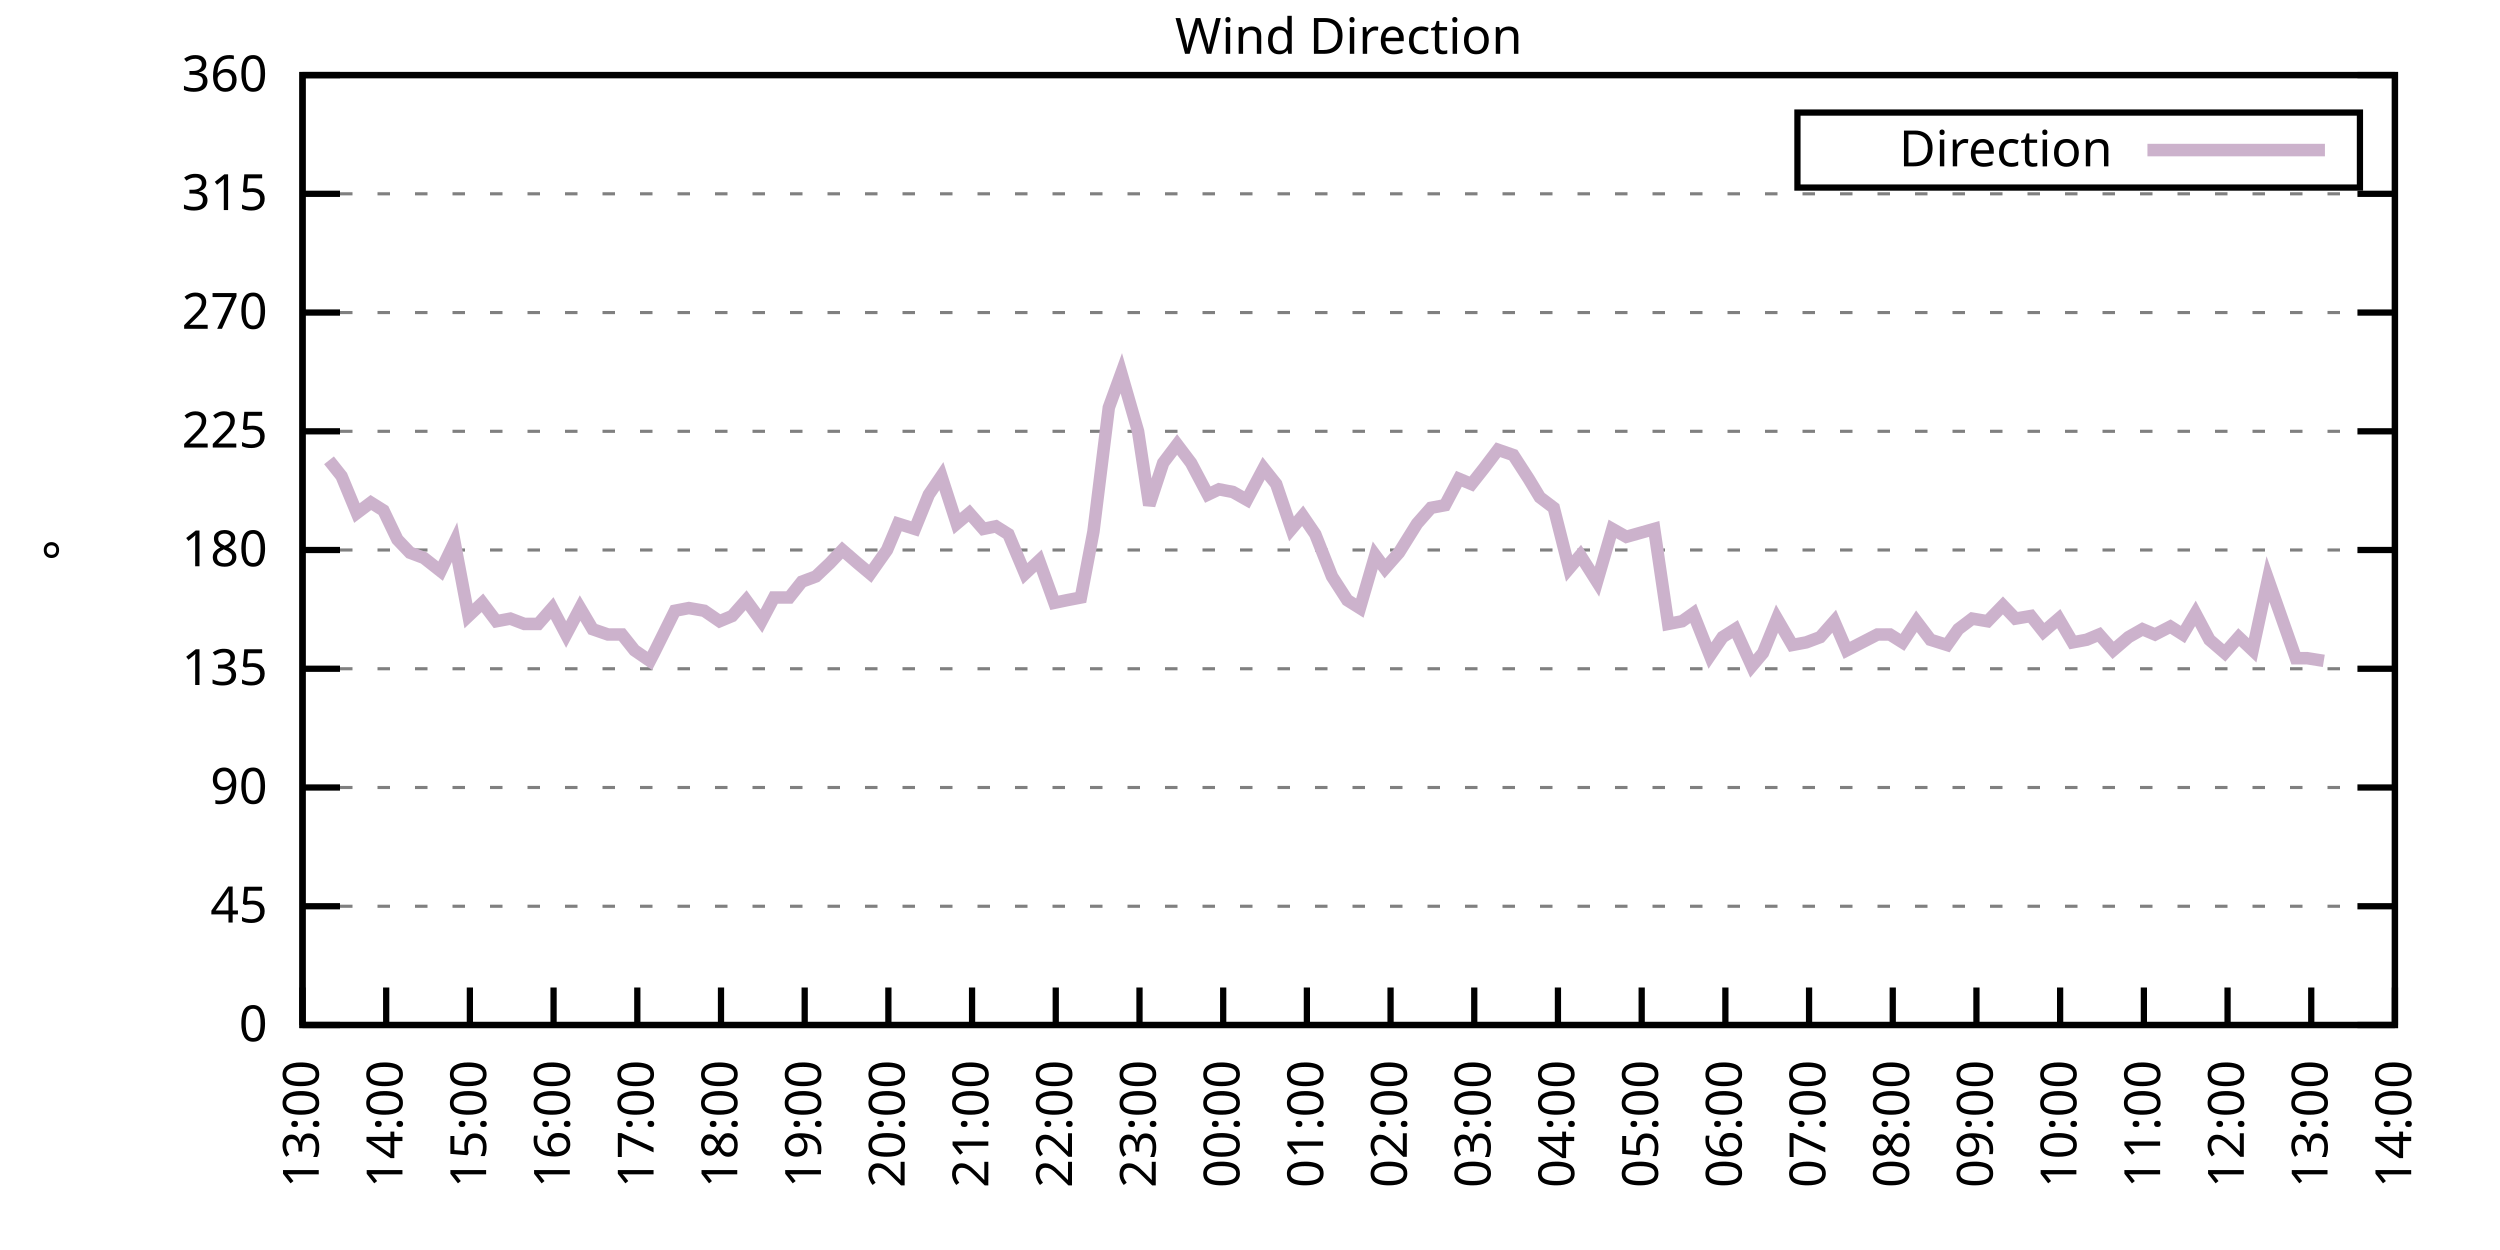
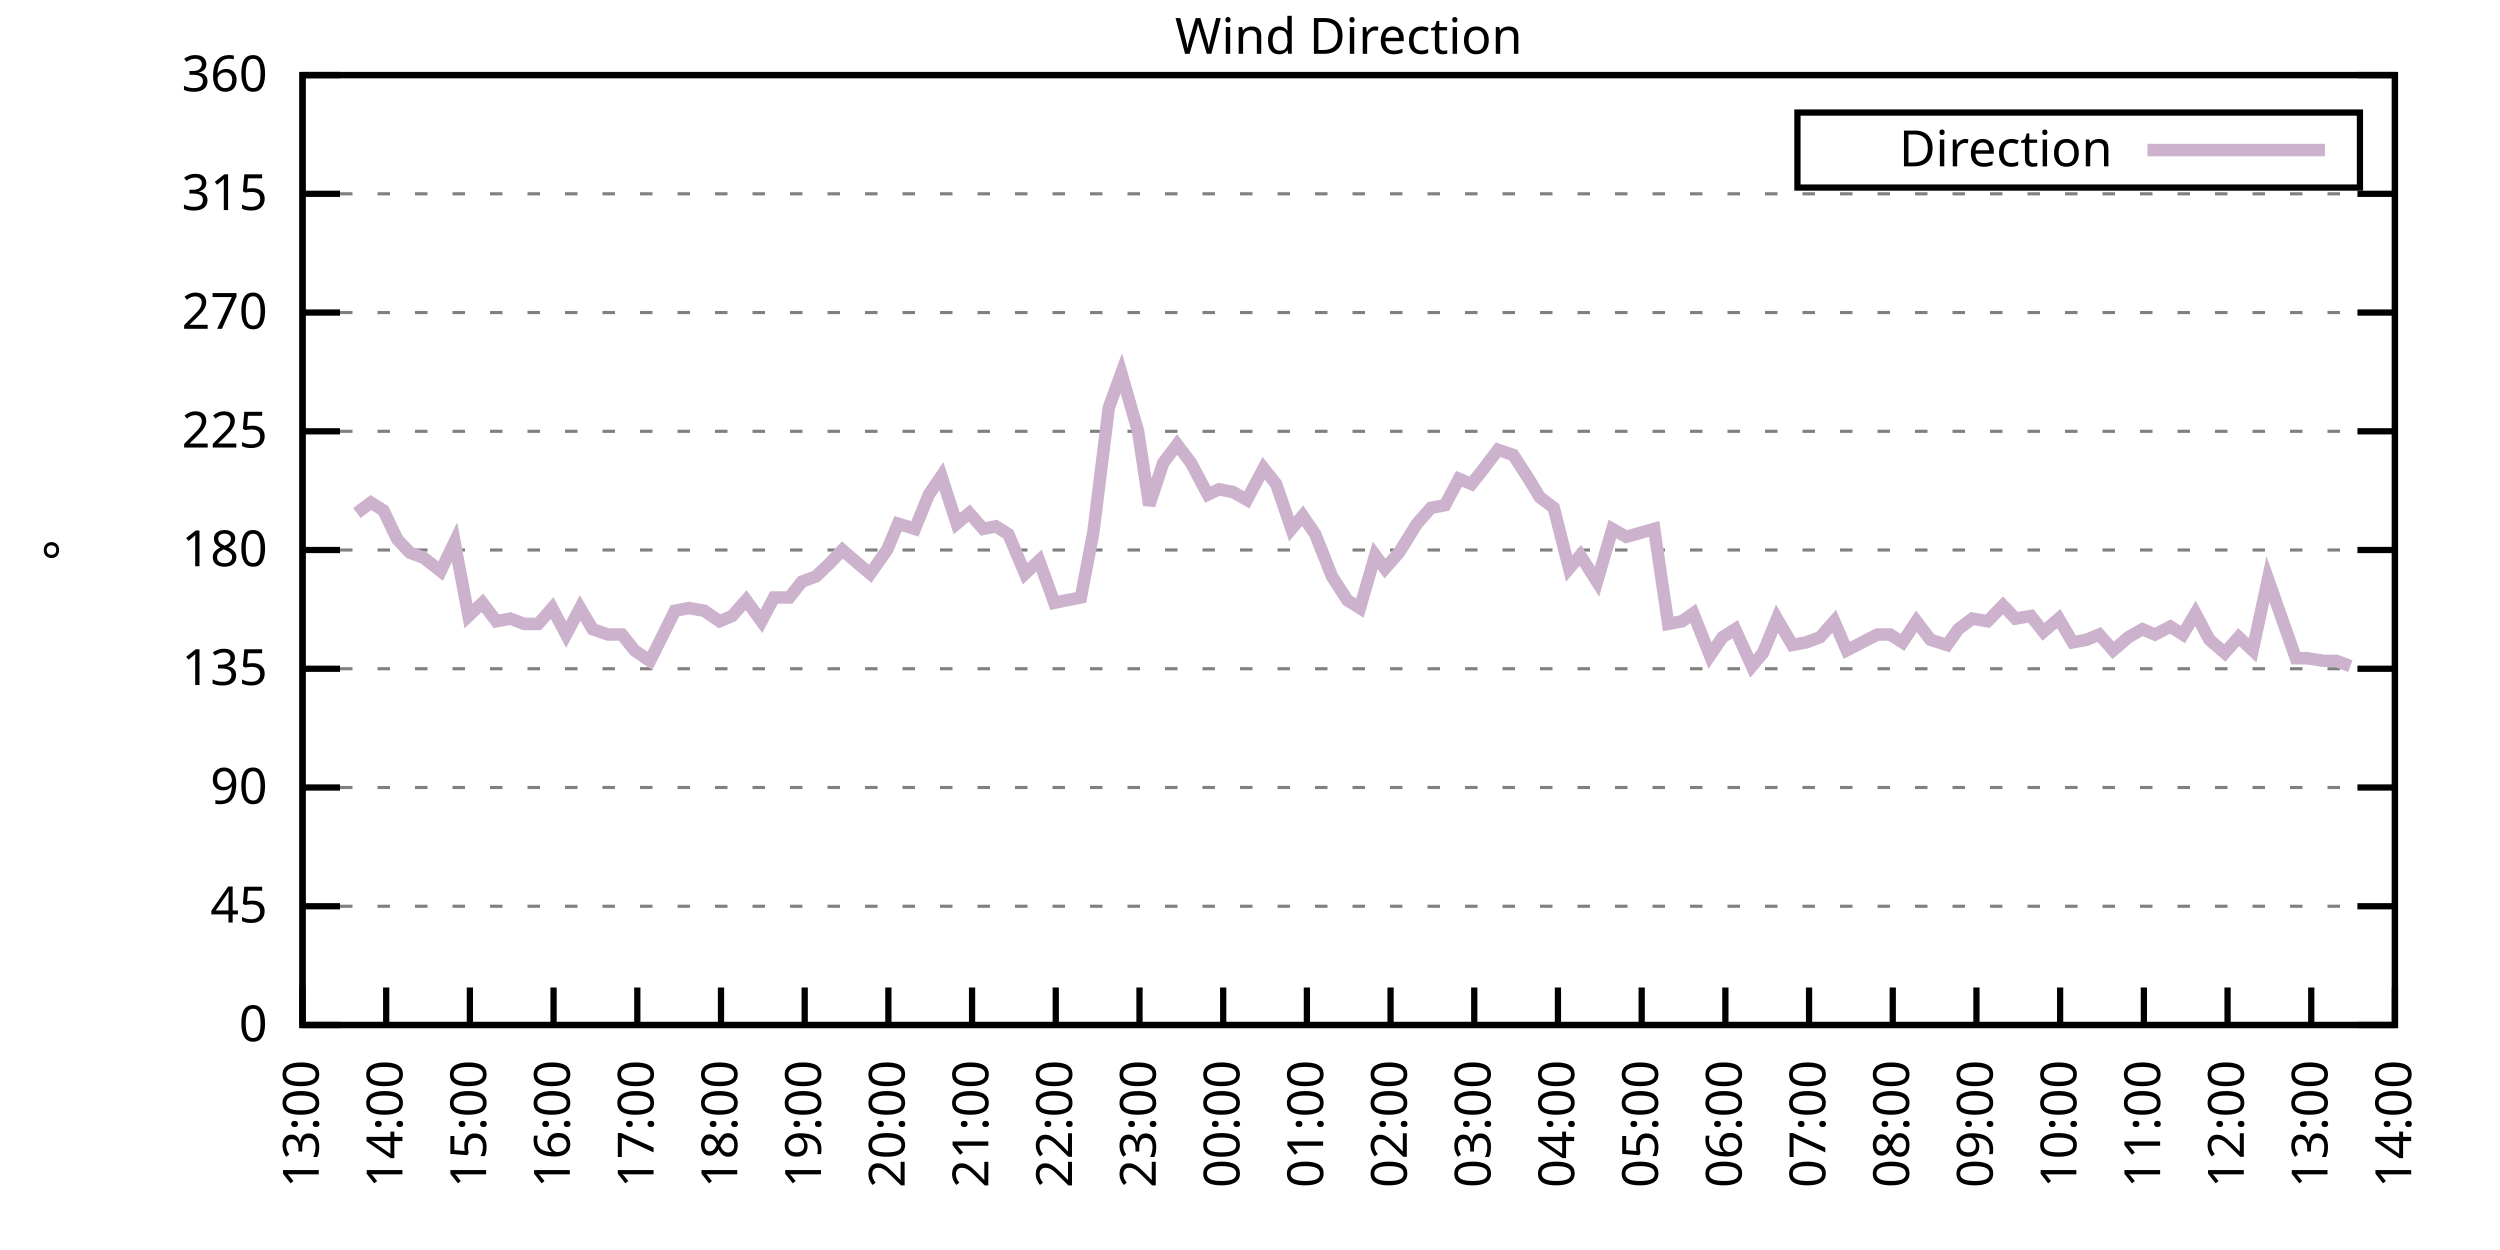
<svg xmlns="http://www.w3.org/2000/svg" xmlns:xlink="http://www.w3.org/1999/xlink" width="400" height="200" viewBox="0 0 400 200">
  <g id="gnuplot_canvas">
    <rect x="0" y="0" width="400" height="200" fill="none" />
    <defs>
      <circle id="gpDot" r="0.5" stroke-width="0.5" stroke="currentColor" />
      <path id="gpPt0" stroke-width="0.333" stroke="currentColor" d="M-1,0 h2 M0,-1 v2" />
      <path id="gpPt1" stroke-width="0.333" stroke="currentColor" d="M-1,-1 L1,1 M1,-1 L-1,1" />
      <path id="gpPt2" stroke-width="0.333" stroke="currentColor" d="M-1,0 L1,0 M0,-1 L0,1 M-1,-1 L1,1 M-1,1 L1,-1" />
      <rect id="gpPt3" stroke-width="0.333" stroke="currentColor" x="-1" y="-1" width="2" height="2" />
      <rect id="gpPt4" stroke-width="0.333" stroke="currentColor" fill="currentColor" x="-1" y="-1" width="2" height="2" />
      <circle id="gpPt5" stroke-width="0.333" stroke="currentColor" cx="0" cy="0" r="1" />
      <use xlink:href="#gpPt5" id="gpPt6" fill="currentColor" stroke="none" />
      <path id="gpPt7" stroke-width="0.333" stroke="currentColor" d="M0,-1.33 L-1.33,0.67 L1.33,0.67 z" />
      <use xlink:href="#gpPt7" id="gpPt8" fill="currentColor" stroke="none" />
      <use xlink:href="#gpPt7" id="gpPt9" stroke="currentColor" transform="rotate(180)" />
      <use xlink:href="#gpPt9" id="gpPt10" fill="currentColor" stroke="none" />
      <use xlink:href="#gpPt3" id="gpPt11" stroke="currentColor" transform="rotate(45)" />
      <use xlink:href="#gpPt11" id="gpPt12" fill="currentColor" stroke="none" />
      <path id="gpPt13" stroke-width="0.333" stroke="currentColor" d="M0,1.330 L1.265,0.411 L0.782,-1.067 L-0.782,-1.076 L-1.265,0.411 z" />
      <use xlink:href="#gpPt13" id="gpPt14" fill="currentColor" stroke="none" />
      <filter id="textbox" filterUnits="objectBoundingBox" x="0" y="0" height="1" width="1">
        <feFlood flood-color="white" flood-opacity="1" result="bgnd" />
        <feComposite in="SourceGraphic" in2="bgnd" operator="atop" />
      </filter>
      <filter id="greybox" filterUnits="objectBoundingBox" x="0" y="0" height="1" width="1">
        <feFlood flood-color="lightgrey" flood-opacity="1" result="grey" />
        <feComposite in="SourceGraphic" in2="grey" operator="atop" />
      </filter>
    </defs>
    <g fill="none" color="white" stroke="currentColor" stroke-width="1.00" stroke-linecap="butt" stroke-linejoin="miter">
</g>
    <g fill="none" color="black" stroke="currentColor" stroke-width="1.00" stroke-linecap="butt" stroke-linejoin="miter">
      <g stroke="none" shape-rendering="crispEdges">
        <polygon fill="rgb(255, 255, 255)" points="48.40,164.00 383.18,164.00 383.18,12.02 48.40,12.02 " />
      </g>
    </g>
    <g fill="none" color="black" stroke="currentColor" stroke-width="1.00" stroke-linecap="butt" stroke-linejoin="miter">
</g>
    <g fill="none" color="black" stroke="black" stroke-width="0.50" stroke-linecap="butt" stroke-linejoin="miter">
</g>
    <g fill="none" color="gray" stroke="currentColor" stroke-width="0.50" stroke-linecap="butt" stroke-linejoin="miter">
      <path stroke="gray" stroke-dasharray="2,4" class="gridline" d="M48.40,164.00 L383.19,164.00  " />
    </g>
    <g fill="none" color="gray" stroke="gray" stroke-width="1.00" stroke-linecap="butt" stroke-linejoin="miter">
</g>
    <g fill="none" color="black" stroke="currentColor" stroke-width="1.00" stroke-linecap="butt" stroke-linejoin="miter">
      <path stroke="black" d="M48.40,164.00 L54.40,164.00 M383.19,164.00 L377.19,164.00  " />
      <g transform="translate(42.80,166.60)" stroke="none" fill="black" font-family="Sans" font-size="8.00" text-anchor="end">
        <text>
          <tspan font-family="Sans"> 0</tspan>
        </text>
      </g>
    </g>
    <g fill="none" color="black" stroke="currentColor" stroke-width="1.00" stroke-linecap="butt" stroke-linejoin="miter">
</g>
    <g fill="none" color="black" stroke="black" stroke-width="0.50" stroke-linecap="butt" stroke-linejoin="miter">
</g>
    <g fill="none" color="gray" stroke="currentColor" stroke-width="0.50" stroke-linecap="butt" stroke-linejoin="miter">
      <path stroke="gray" stroke-dasharray="2,4" class="gridline" d="M48.40,145.00 L383.19,145.00  " />
    </g>
    <g fill="none" color="gray" stroke="gray" stroke-width="1.00" stroke-linecap="butt" stroke-linejoin="miter">
</g>
    <g fill="none" color="black" stroke="currentColor" stroke-width="1.00" stroke-linecap="butt" stroke-linejoin="miter">
      <path stroke="black" d="M48.40,145.00 L54.40,145.00 M383.19,145.00 L377.19,145.00  " />
      <g transform="translate(42.80,147.60)" stroke="none" fill="black" font-family="Sans" font-size="8.00" text-anchor="end">
        <text>
          <tspan font-family="Sans"> 45</tspan>
        </text>
      </g>
    </g>
    <g fill="none" color="black" stroke="currentColor" stroke-width="1.00" stroke-linecap="butt" stroke-linejoin="miter">
</g>
    <g fill="none" color="black" stroke="black" stroke-width="0.50" stroke-linecap="butt" stroke-linejoin="miter">
</g>
    <g fill="none" color="gray" stroke="currentColor" stroke-width="0.50" stroke-linecap="butt" stroke-linejoin="miter">
      <path stroke="gray" stroke-dasharray="2,4" class="gridline" d="M48.40,126.00 L383.19,126.00  " />
    </g>
    <g fill="none" color="gray" stroke="gray" stroke-width="1.00" stroke-linecap="butt" stroke-linejoin="miter">
</g>
    <g fill="none" color="black" stroke="currentColor" stroke-width="1.00" stroke-linecap="butt" stroke-linejoin="miter">
      <path stroke="black" d="M48.40,126.00 L54.40,126.00 M383.19,126.00 L377.19,126.00  " />
      <g transform="translate(42.80,128.60)" stroke="none" fill="black" font-family="Sans" font-size="8.00" text-anchor="end">
        <text>
          <tspan font-family="Sans"> 90</tspan>
        </text>
      </g>
    </g>
    <g fill="none" color="black" stroke="currentColor" stroke-width="1.00" stroke-linecap="butt" stroke-linejoin="miter">
</g>
    <g fill="none" color="black" stroke="black" stroke-width="0.50" stroke-linecap="butt" stroke-linejoin="miter">
</g>
    <g fill="none" color="gray" stroke="currentColor" stroke-width="0.50" stroke-linecap="butt" stroke-linejoin="miter">
      <path stroke="gray" stroke-dasharray="2,4" class="gridline" d="M48.40,107.00 L383.19,107.00  " />
    </g>
    <g fill="none" color="gray" stroke="gray" stroke-width="1.00" stroke-linecap="butt" stroke-linejoin="miter">
</g>
    <g fill="none" color="black" stroke="currentColor" stroke-width="1.00" stroke-linecap="butt" stroke-linejoin="miter">
      <path stroke="black" d="M48.40,107.00 L54.40,107.00 M383.19,107.00 L377.19,107.00  " />
      <g transform="translate(42.80,109.60)" stroke="none" fill="black" font-family="Sans" font-size="8.00" text-anchor="end">
        <text>
          <tspan font-family="Sans"> 135</tspan>
        </text>
      </g>
    </g>
    <g fill="none" color="black" stroke="currentColor" stroke-width="1.00" stroke-linecap="butt" stroke-linejoin="miter">
</g>
    <g fill="none" color="black" stroke="black" stroke-width="0.50" stroke-linecap="butt" stroke-linejoin="miter">
</g>
    <g fill="none" color="gray" stroke="currentColor" stroke-width="0.50" stroke-linecap="butt" stroke-linejoin="miter">
      <path stroke="gray" stroke-dasharray="2,4" class="gridline" d="M48.40,88.00 L383.19,88.00  " />
    </g>
    <g fill="none" color="gray" stroke="gray" stroke-width="1.00" stroke-linecap="butt" stroke-linejoin="miter">
</g>
    <g fill="none" color="black" stroke="currentColor" stroke-width="1.00" stroke-linecap="butt" stroke-linejoin="miter">
      <path stroke="black" d="M48.40,88.00 L54.40,88.00 M383.19,88.00 L377.19,88.00  " />
      <g transform="translate(42.80,90.60)" stroke="none" fill="black" font-family="Sans" font-size="8.00" text-anchor="end">
        <text>
          <tspan font-family="Sans"> 180</tspan>
        </text>
      </g>
    </g>
    <g fill="none" color="black" stroke="currentColor" stroke-width="1.00" stroke-linecap="butt" stroke-linejoin="miter">
</g>
    <g fill="none" color="black" stroke="black" stroke-width="0.50" stroke-linecap="butt" stroke-linejoin="miter">
</g>
    <g fill="none" color="gray" stroke="currentColor" stroke-width="0.50" stroke-linecap="butt" stroke-linejoin="miter">
      <path stroke="gray" stroke-dasharray="2,4" class="gridline" d="M48.40,69.01 L383.19,69.01  " />
    </g>
    <g fill="none" color="gray" stroke="gray" stroke-width="1.00" stroke-linecap="butt" stroke-linejoin="miter">
</g>
    <g fill="none" color="black" stroke="currentColor" stroke-width="1.00" stroke-linecap="butt" stroke-linejoin="miter">
      <path stroke="black" d="M48.40,69.01 L54.40,69.01 M383.19,69.01 L377.19,69.01  " />
      <g transform="translate(42.80,71.61)" stroke="none" fill="black" font-family="Sans" font-size="8.00" text-anchor="end">
        <text>
          <tspan font-family="Sans"> 225</tspan>
        </text>
      </g>
    </g>
    <g fill="none" color="black" stroke="currentColor" stroke-width="1.00" stroke-linecap="butt" stroke-linejoin="miter">
</g>
    <g fill="none" color="black" stroke="black" stroke-width="0.50" stroke-linecap="butt" stroke-linejoin="miter">
</g>
    <g fill="none" color="gray" stroke="currentColor" stroke-width="0.50" stroke-linecap="butt" stroke-linejoin="miter">
      <path stroke="gray" stroke-dasharray="2,4" class="gridline" d="M48.40,50.01 L383.19,50.01  " />
    </g>
    <g fill="none" color="gray" stroke="gray" stroke-width="1.00" stroke-linecap="butt" stroke-linejoin="miter">
</g>
    <g fill="none" color="black" stroke="currentColor" stroke-width="1.00" stroke-linecap="butt" stroke-linejoin="miter">
      <path stroke="black" d="M48.40,50.01 L54.40,50.01 M383.19,50.01 L377.19,50.01  " />
      <g transform="translate(42.80,52.61)" stroke="none" fill="black" font-family="Sans" font-size="8.00" text-anchor="end">
        <text>
          <tspan font-family="Sans"> 270</tspan>
        </text>
      </g>
    </g>
    <g fill="none" color="black" stroke="currentColor" stroke-width="1.00" stroke-linecap="butt" stroke-linejoin="miter">
</g>
    <g fill="none" color="black" stroke="black" stroke-width="0.50" stroke-linecap="butt" stroke-linejoin="miter">
</g>
    <g fill="none" color="gray" stroke="currentColor" stroke-width="0.50" stroke-linecap="butt" stroke-linejoin="miter">
      <path stroke="gray" stroke-dasharray="2,4" class="gridline" d="M48.40,31.01 L383.19,31.01  " />
    </g>
    <g fill="none" color="gray" stroke="gray" stroke-width="1.00" stroke-linecap="butt" stroke-linejoin="miter">
</g>
    <g fill="none" color="black" stroke="currentColor" stroke-width="1.00" stroke-linecap="butt" stroke-linejoin="miter">
      <path stroke="black" d="M48.40,31.01 L54.40,31.01 M383.19,31.01 L377.19,31.01  " />
      <g transform="translate(42.80,33.61)" stroke="none" fill="black" font-family="Sans" font-size="8.00" text-anchor="end">
        <text>
          <tspan font-family="Sans"> 315</tspan>
        </text>
      </g>
    </g>
    <g fill="none" color="black" stroke="currentColor" stroke-width="1.00" stroke-linecap="butt" stroke-linejoin="miter">
</g>
    <g fill="none" color="black" stroke="black" stroke-width="0.50" stroke-linecap="butt" stroke-linejoin="miter">
</g>
    <g fill="none" color="gray" stroke="currentColor" stroke-width="0.50" stroke-linecap="butt" stroke-linejoin="miter">
      <path stroke="gray" stroke-dasharray="2,4" class="gridline" d="M48.40,12.01 L383.19,12.01  " />
    </g>
    <g fill="none" color="gray" stroke="gray" stroke-width="1.00" stroke-linecap="butt" stroke-linejoin="miter">
</g>
    <g fill="none" color="black" stroke="currentColor" stroke-width="1.00" stroke-linecap="butt" stroke-linejoin="miter">
      <path stroke="black" d="M48.40,12.01 L54.40,12.01 M383.19,12.01 L377.19,12.01  " />
      <g transform="translate(42.80,14.61)" stroke="none" fill="black" font-family="Sans" font-size="8.00" text-anchor="end">
        <text>
          <tspan font-family="Sans"> 360</tspan>
        </text>
      </g>
    </g>
    <g fill="none" color="black" stroke="currentColor" stroke-width="1.00" stroke-linecap="butt" stroke-linejoin="miter">
      <path stroke="black" d="M48.40,164.00 L48.40,158.00  " />
      <g transform="translate(51.00,169.60) rotate(270.00)" stroke="none" fill="black" font-family="Sans" font-size="8.00" text-anchor="end">
        <text>
          <tspan font-family="Sans">13:00</tspan>
        </text>
      </g>
    </g>
    <g fill="none" color="black" stroke="currentColor" stroke-width="1.00" stroke-linecap="butt" stroke-linejoin="miter">
      <path stroke="black" d="M61.79,164.00 L61.79,158.00  " />
      <g transform="translate(64.39,169.60) rotate(270.00)" stroke="none" fill="black" font-family="Sans" font-size="8.00" text-anchor="end">
        <text>
          <tspan font-family="Sans">14:00</tspan>
        </text>
      </g>
    </g>
    <g fill="none" color="black" stroke="currentColor" stroke-width="1.00" stroke-linecap="butt" stroke-linejoin="miter">
      <path stroke="black" d="M75.18,164.00 L75.18,158.00  " />
      <g transform="translate(77.78,169.60) rotate(270.00)" stroke="none" fill="black" font-family="Sans" font-size="8.00" text-anchor="end">
        <text>
          <tspan font-family="Sans">15:00</tspan>
        </text>
      </g>
    </g>
    <g fill="none" color="black" stroke="currentColor" stroke-width="1.00" stroke-linecap="butt" stroke-linejoin="miter">
      <path stroke="black" d="M88.57,164.00 L88.57,158.00  " />
      <g transform="translate(91.17,169.60) rotate(270.00)" stroke="none" fill="black" font-family="Sans" font-size="8.00" text-anchor="end">
        <text>
          <tspan font-family="Sans">16:00</tspan>
        </text>
      </g>
    </g>
    <g fill="none" color="black" stroke="currentColor" stroke-width="1.00" stroke-linecap="butt" stroke-linejoin="miter">
      <path stroke="black" d="M101.97,164.00 L101.97,158.00  " />
      <g transform="translate(104.57,169.60) rotate(270.00)" stroke="none" fill="black" font-family="Sans" font-size="8.00" text-anchor="end">
        <text>
          <tspan font-family="Sans">17:00</tspan>
        </text>
      </g>
    </g>
    <g fill="none" color="black" stroke="currentColor" stroke-width="1.00" stroke-linecap="butt" stroke-linejoin="miter">
      <path stroke="black" d="M115.36,164.00 L115.36,158.00  " />
      <g transform="translate(117.96,169.60) rotate(270.00)" stroke="none" fill="black" font-family="Sans" font-size="8.00" text-anchor="end">
        <text>
          <tspan font-family="Sans">18:00</tspan>
        </text>
      </g>
    </g>
    <g fill="none" color="black" stroke="currentColor" stroke-width="1.00" stroke-linecap="butt" stroke-linejoin="miter">
      <path stroke="black" d="M128.75,164.00 L128.75,158.00  " />
      <g transform="translate(131.35,169.60) rotate(270.00)" stroke="none" fill="black" font-family="Sans" font-size="8.00" text-anchor="end">
        <text>
          <tspan font-family="Sans">19:00</tspan>
        </text>
      </g>
    </g>
    <g fill="none" color="black" stroke="currentColor" stroke-width="1.00" stroke-linecap="butt" stroke-linejoin="miter">
      <path stroke="black" d="M142.14,164.00 L142.14,158.00  " />
      <g transform="translate(144.74,169.60) rotate(270.00)" stroke="none" fill="black" font-family="Sans" font-size="8.00" text-anchor="end">
        <text>
          <tspan font-family="Sans">20:00</tspan>
        </text>
      </g>
    </g>
    <g fill="none" color="black" stroke="currentColor" stroke-width="1.00" stroke-linecap="butt" stroke-linejoin="miter">
      <path stroke="black" d="M155.53,164.00 L155.53,158.00  " />
      <g transform="translate(158.13,169.60) rotate(270.00)" stroke="none" fill="black" font-family="Sans" font-size="8.00" text-anchor="end">
        <text>
          <tspan font-family="Sans">21:00</tspan>
        </text>
      </g>
    </g>
    <g fill="none" color="black" stroke="currentColor" stroke-width="1.00" stroke-linecap="butt" stroke-linejoin="miter">
      <path stroke="black" d="M168.92,164.00 L168.92,158.00  " />
      <g transform="translate(171.52,169.60) rotate(270.00)" stroke="none" fill="black" font-family="Sans" font-size="8.00" text-anchor="end">
        <text>
          <tspan font-family="Sans">22:00</tspan>
        </text>
      </g>
    </g>
    <g fill="none" color="black" stroke="currentColor" stroke-width="1.00" stroke-linecap="butt" stroke-linejoin="miter">
      <path stroke="black" d="M182.32,164.00 L182.32,158.00  " />
      <g transform="translate(184.92,169.60) rotate(270.00)" stroke="none" fill="black" font-family="Sans" font-size="8.00" text-anchor="end">
        <text>
          <tspan font-family="Sans">23:00</tspan>
        </text>
      </g>
    </g>
    <g fill="none" color="black" stroke="currentColor" stroke-width="1.00" stroke-linecap="butt" stroke-linejoin="miter">
      <path stroke="black" d="M195.71,164.00 L195.71,158.00  " />
      <g transform="translate(198.31,169.60) rotate(270.00)" stroke="none" fill="black" font-family="Sans" font-size="8.00" text-anchor="end">
        <text>
          <tspan font-family="Sans">00:00</tspan>
        </text>
      </g>
    </g>
    <g fill="none" color="black" stroke="currentColor" stroke-width="1.00" stroke-linecap="butt" stroke-linejoin="miter">
      <path stroke="black" d="M209.10,164.00 L209.10,158.00  " />
      <g transform="translate(211.70,169.60) rotate(270.00)" stroke="none" fill="black" font-family="Sans" font-size="8.00" text-anchor="end">
        <text>
          <tspan font-family="Sans">01:00</tspan>
        </text>
      </g>
    </g>
    <g fill="none" color="black" stroke="currentColor" stroke-width="1.00" stroke-linecap="butt" stroke-linejoin="miter">
      <path stroke="black" d="M222.49,164.00 L222.49,158.00  " />
      <g transform="translate(225.09,169.60) rotate(270.00)" stroke="none" fill="black" font-family="Sans" font-size="8.00" text-anchor="end">
        <text>
          <tspan font-family="Sans">02:00</tspan>
        </text>
      </g>
    </g>
    <g fill="none" color="black" stroke="currentColor" stroke-width="1.00" stroke-linecap="butt" stroke-linejoin="miter">
      <path stroke="black" d="M235.88,164.00 L235.88,158.00  " />
      <g transform="translate(238.48,169.60) rotate(270.00)" stroke="none" fill="black" font-family="Sans" font-size="8.00" text-anchor="end">
        <text>
          <tspan font-family="Sans">03:00</tspan>
        </text>
      </g>
    </g>
    <g fill="none" color="black" stroke="currentColor" stroke-width="1.00" stroke-linecap="butt" stroke-linejoin="miter">
      <path stroke="black" d="M249.27,164.00 L249.27,158.00  " />
      <g transform="translate(251.87,169.60) rotate(270.00)" stroke="none" fill="black" font-family="Sans" font-size="8.00" text-anchor="end">
        <text>
          <tspan font-family="Sans">04:00</tspan>
        </text>
      </g>
    </g>
    <g fill="none" color="black" stroke="currentColor" stroke-width="1.00" stroke-linecap="butt" stroke-linejoin="miter">
      <path stroke="black" d="M262.67,164.00 L262.67,158.00  " />
      <g transform="translate(265.27,169.60) rotate(270.00)" stroke="none" fill="black" font-family="Sans" font-size="8.00" text-anchor="end">
        <text>
          <tspan font-family="Sans">05:00</tspan>
        </text>
      </g>
    </g>
    <g fill="none" color="black" stroke="currentColor" stroke-width="1.00" stroke-linecap="butt" stroke-linejoin="miter">
      <path stroke="black" d="M276.06,164.00 L276.06,158.00  " />
      <g transform="translate(278.66,169.60) rotate(270.00)" stroke="none" fill="black" font-family="Sans" font-size="8.00" text-anchor="end">
        <text>
          <tspan font-family="Sans">06:00</tspan>
        </text>
      </g>
    </g>
    <g fill="none" color="black" stroke="currentColor" stroke-width="1.00" stroke-linecap="butt" stroke-linejoin="miter">
      <path stroke="black" d="M289.45,164.00 L289.45,158.00  " />
      <g transform="translate(292.05,169.60) rotate(270.00)" stroke="none" fill="black" font-family="Sans" font-size="8.00" text-anchor="end">
        <text>
          <tspan font-family="Sans">07:00</tspan>
        </text>
      </g>
    </g>
    <g fill="none" color="black" stroke="currentColor" stroke-width="1.00" stroke-linecap="butt" stroke-linejoin="miter">
      <path stroke="black" d="M302.84,164.00 L302.84,158.00  " />
      <g transform="translate(305.44,169.60) rotate(270.00)" stroke="none" fill="black" font-family="Sans" font-size="8.00" text-anchor="end">
        <text>
          <tspan font-family="Sans">08:00</tspan>
        </text>
      </g>
    </g>
    <g fill="none" color="black" stroke="currentColor" stroke-width="1.00" stroke-linecap="butt" stroke-linejoin="miter">
      <path stroke="black" d="M316.23,164.00 L316.23,158.00  " />
      <g transform="translate(318.83,169.60) rotate(270.00)" stroke="none" fill="black" font-family="Sans" font-size="8.00" text-anchor="end">
        <text>
          <tspan font-family="Sans">09:00</tspan>
        </text>
      </g>
    </g>
    <g fill="none" color="black" stroke="currentColor" stroke-width="1.00" stroke-linecap="butt" stroke-linejoin="miter">
      <path stroke="black" d="M329.62,164.00 L329.62,158.00  " />
      <g transform="translate(332.22,169.60) rotate(270.00)" stroke="none" fill="black" font-family="Sans" font-size="8.00" text-anchor="end">
        <text>
          <tspan font-family="Sans">10:00</tspan>
        </text>
      </g>
    </g>
    <g fill="none" color="black" stroke="currentColor" stroke-width="1.00" stroke-linecap="butt" stroke-linejoin="miter">
      <path stroke="black" d="M343.02,164.00 L343.02,158.00  " />
      <g transform="translate(345.62,169.60) rotate(270.00)" stroke="none" fill="black" font-family="Sans" font-size="8.00" text-anchor="end">
        <text>
          <tspan font-family="Sans">11:00</tspan>
        </text>
      </g>
    </g>
    <g fill="none" color="black" stroke="currentColor" stroke-width="1.00" stroke-linecap="butt" stroke-linejoin="miter">
      <path stroke="black" d="M356.41,164.00 L356.41,158.00  " />
      <g transform="translate(359.01,169.60) rotate(270.00)" stroke="none" fill="black" font-family="Sans" font-size="8.00" text-anchor="end">
        <text>
          <tspan font-family="Sans">12:00</tspan>
        </text>
      </g>
    </g>
    <g fill="none" color="black" stroke="currentColor" stroke-width="1.00" stroke-linecap="butt" stroke-linejoin="miter">
      <path stroke="black" d="M369.80,164.00 L369.80,158.00  " />
      <g transform="translate(372.40,169.60) rotate(270.00)" stroke="none" fill="black" font-family="Sans" font-size="8.00" text-anchor="end">
        <text>
          <tspan font-family="Sans">13:00</tspan>
        </text>
      </g>
    </g>
    <g fill="none" color="black" stroke="currentColor" stroke-width="1.00" stroke-linecap="butt" stroke-linejoin="miter">
      <path stroke="black" d="M383.19,164.00 L383.19,158.00  " />
      <g transform="translate(385.79,169.60) rotate(270.00)" stroke="none" fill="black" font-family="Sans" font-size="8.00" text-anchor="end">
        <text>
          <tspan font-family="Sans">14:00</tspan>
        </text>
      </g>
    </g>
    <g fill="none" color="black" stroke="currentColor" stroke-width="1.00" stroke-linecap="butt" stroke-linejoin="miter">
</g>
    <g fill="none" color="black" stroke="currentColor" stroke-width="1.00" stroke-linecap="butt" stroke-linejoin="miter">
      <path stroke="black" d="M48.40,12.01 L48.40,164.00 L383.19,164.00 L383.19,12.01 L48.40,12.01 Z  " />
    </g>
    <g fill="none" color="black" stroke="currentColor" stroke-width="1.00" stroke-linecap="butt" stroke-linejoin="miter">
</g>
    <g fill="none" color="black" stroke="currentColor" stroke-width="1.00" stroke-linecap="butt" stroke-linejoin="miter">
      <path stroke="black" d="M287.59,30.01 L287.59,18.01 L377.59,18.01 L377.59,30.01 L287.59,30.01 Z  " />
    </g>
    <g id="Wind_direction_plot_1">
      <g fill="none" color="white" stroke="black" stroke-width="2.00" stroke-linecap="butt" stroke-linejoin="miter">
</g>
      <g fill="none" color="black" stroke="currentColor" stroke-width="2.00" stroke-linecap="butt" stroke-linejoin="miter">
        <g transform="translate(337.99,26.61)" stroke="none" fill="black" font-family="Sans" font-size="8.00" text-anchor="end">
          <text>
            <tspan font-family="Sans">Direction</tspan>
          </text>
        </g>
      </g>
      <g fill="none" color="black" stroke="currentColor" stroke-width="2.00" stroke-linecap="butt" stroke-linejoin="miter">
-         <path stroke="rgb(204, 178, 204)" d="M343.59,24.01 L371.99,24.01 M52.64,73.65 L54.65,76.18 L57.10,82.09 L59.34,80.41 L61.35,81.67 L63.58,86.32   L65.59,88.43 L67.82,89.27 L70.50,91.38 L72.73,86.74 L74.96,98.56 L77.19,96.45 L79.42,99.40 L81.66,98.98   L83.89,99.83 L86.12,99.83 L88.35,97.29 L90.58,101.52 L92.82,97.29 L94.82,100.67 L97.28,101.52 L99.51,101.52   L101.52,104.05 L103.98,105.74 L104.64,104.47 L107.99,97.72 L110.22,97.29 L112.68,97.72 L115.13,99.40 L117.14,98.56   L119.38,96.03 L121.83,99.40 L123.84,95.60 L126.29,95.60 L128.30,93.07 L130.54,92.23 L132.77,90.12 L134.78,88.00   L137.23,90.12 L139.24,91.80 L141.92,88.00 L143.70,83.78 L146.38,84.63 L148.61,79.14 L150.62,76.18 L153.08,83.78   L155.09,82.09 L157.32,84.63 L159.33,84.21 L161.34,85.47 L164.01,91.80 L166.25,89.69 L168.70,96.45 L170.71,96.03   L172.94,95.60 L174.95,85.05 L177.41,65.21 L179.41,59.72 L182.09,69.01 L183.88,80.83 L186.11,74.07 L188.34,71.12   L190.57,74.07 L193.25,79.14 L195.04,78.29 L197.27,78.72 L199.50,79.98 L202.18,74.92 L204.19,77.45 L206.64,84.63   L208.43,82.52 L210.44,85.47 L213.12,92.23 L215.57,96.03 L217.58,97.29 L220.04,88.85 L221.60,90.96 L223.83,88.43   L226.73,83.78 L228.96,81.25 L231.20,80.83 L233.43,76.61 L235.44,77.45 L237.44,74.92 L239.68,71.96 L242.13,72.81   L244.59,76.61 L246.37,79.56 L248.60,81.25 L251.06,90.96 L252.85,88.85 L255.52,93.07 L257.98,84.63 L260.21,85.89   L264.67,84.63 L266.91,99.83 L269.14,99.40 L270.92,98.14 L273.60,104.89 L275.61,101.94 L277.62,100.67 L280.30,106.58   L282.08,104.47 L284.32,98.98 L286.77,103.20 L289.00,102.78 L291.23,101.94 L293.47,99.40 L295.48,104.05 L300.39,101.52   L302.39,101.52 L304.40,102.78 L306.63,99.40 L308.87,102.36 L311.54,103.20 L313.33,100.67 L315.56,98.98 L318.02,99.40   L320.47,96.87 L322.48,98.98 L324.94,98.56 L326.95,101.09 L329.40,98.98 L331.63,102.78 L333.86,102.36 L335.87,101.52   L338.10,104.05 L340.56,101.94 L342.79,100.67 L344.80,101.52 L347.26,100.25 L349.26,101.52 L351.27,98.14 L353.51,102.36   L355.96,104.47 L358.19,101.94 L360.42,104.05 L362.88,92.65 L367.34,105.31 L369.13,105.31 L371.81,105.74  " />
+         <path stroke="rgb(204, 178, 204)" d="M343.59,24.01 L371.99,24.01 M57.10,82.09 L59.34,80.41 L61.35,81.67 L63.58,86.32 L65.59,88.43 L67.82,89.27   L70.50,91.38 L72.73,86.74 L74.96,98.56 L77.19,96.45 L79.42,99.40 L81.66,98.98 L83.89,99.83 L86.12,99.83   L88.35,97.29 L90.58,101.52 L92.82,97.29 L94.82,100.67 L97.28,101.52 L99.51,101.52 L101.52,104.05 L103.98,105.74   L104.64,104.47 L107.99,97.72 L110.22,97.29 L112.68,97.72 L115.13,99.40 L117.14,98.56 L119.38,96.03 L121.83,99.40   L123.84,95.60 L126.29,95.60 L128.30,93.07 L130.54,92.23 L132.77,90.12 L134.78,88.00 L137.23,90.12 L139.24,91.80   L141.92,88.00 L143.70,83.78 L146.38,84.63 L148.61,79.14 L150.62,76.18 L153.08,83.78 L155.09,82.09 L157.32,84.63   L159.33,84.21 L161.34,85.47 L164.01,91.80 L166.25,89.69 L168.70,96.45 L170.71,96.03 L172.94,95.60 L174.95,85.05   L177.41,65.21 L179.41,59.72 L182.09,69.01 L183.88,80.83 L186.11,74.07 L188.34,71.12 L190.57,74.07 L193.25,79.14   L195.04,78.29 L197.27,78.72 L199.50,79.98 L202.18,74.92 L204.19,77.45 L206.64,84.63 L208.43,82.52 L210.44,85.47   L213.12,92.23 L215.57,96.03 L217.58,97.29 L220.04,88.85 L221.60,90.96 L223.83,88.43 L226.73,83.78 L228.96,81.25   L231.20,80.83 L233.43,76.61 L235.44,77.45 L237.44,74.92 L239.68,71.96 L242.13,72.81 L244.59,76.61 L246.37,79.56   L248.60,81.25 L251.06,90.96 L252.85,88.85 L255.52,93.07 L257.98,84.63 L260.21,85.89 L264.67,84.63 L266.91,99.83   L269.14,99.40 L270.92,98.14 L273.60,104.89 L275.61,101.94 L277.62,100.67 L280.30,106.58 L282.08,104.47 L284.32,98.98   L286.77,103.20 L289.00,102.78 L291.23,101.94 L293.47,99.40 L295.48,104.05 L300.39,101.52 L302.39,101.52 L304.40,102.78   L306.63,99.40 L308.87,102.36 L311.54,103.20 L313.33,100.67 L315.56,98.98 L318.02,99.40 L320.47,96.87 L322.48,98.98   L324.94,98.56 L326.95,101.09 L329.40,98.98 L331.63,102.78 L333.86,102.36 L335.87,101.52 L338.10,104.05 L340.56,101.94   L342.79,100.67 L344.80,101.52 L347.26,100.25 L349.26,101.52 L351.27,98.14 L353.51,102.36 L355.96,104.47 L358.19,101.94   L360.42,104.05 L362.88,92.65 L367.34,105.31 L369.13,105.31 L371.81,105.74 L373.82,105.74 L376.05,106.58  " />
      </g>
    </g>
    <g fill="none" color="black" stroke="currentColor" stroke-width="2.00" stroke-linecap="butt" stroke-linejoin="miter">
</g>
    <g fill="none" color="black" stroke="black" stroke-width="1.00" stroke-linecap="butt" stroke-linejoin="miter">
</g>
    <g fill="none" color="black" stroke="currentColor" stroke-width="1.00" stroke-linecap="butt" stroke-linejoin="miter">
      <path stroke="black" d="M48.40,12.01 L48.40,164.00 L383.19,164.00 L383.19,12.01 L48.40,12.01 Z  " />
      <g transform="translate(12.80,88.01) rotate(270.00)" stroke="none" fill="black" font-family="Sans" font-size="8.00" text-anchor="middle">
        <text>
          <tspan font-family="Sans">°</tspan>
        </text>
      </g>
    </g>
    <g fill="none" color="black" stroke="currentColor" stroke-width="1.00" stroke-linecap="butt" stroke-linejoin="miter">
</g>
    <g fill="none" color="black" stroke="currentColor" stroke-width="1.00" stroke-linecap="butt" stroke-linejoin="miter">
      <g transform="translate(215.79,8.61)" stroke="none" fill="black" font-family="Sans" font-size="8.00" text-anchor="middle">
        <text>
          <tspan font-family="Sans">Wind Direction</tspan>
        </text>
      </g>
    </g>
    <g fill="none" color="black" stroke="currentColor" stroke-width="1.00" stroke-linecap="butt" stroke-linejoin="miter">
</g>
  </g>
</svg>
